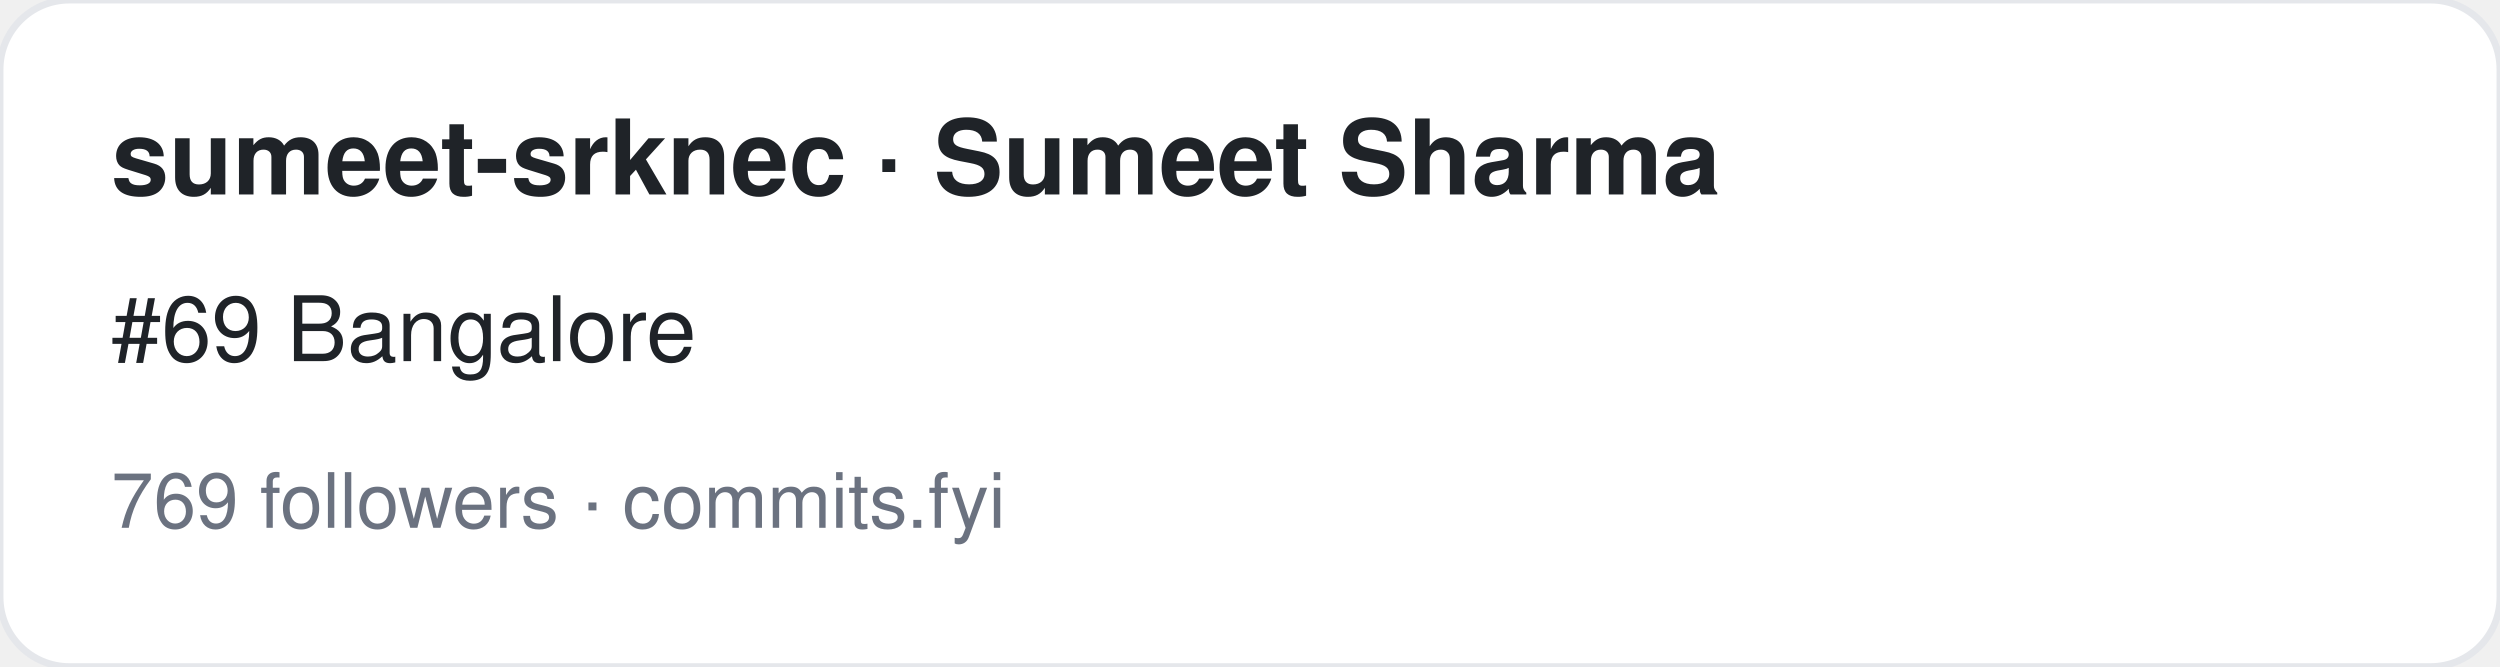
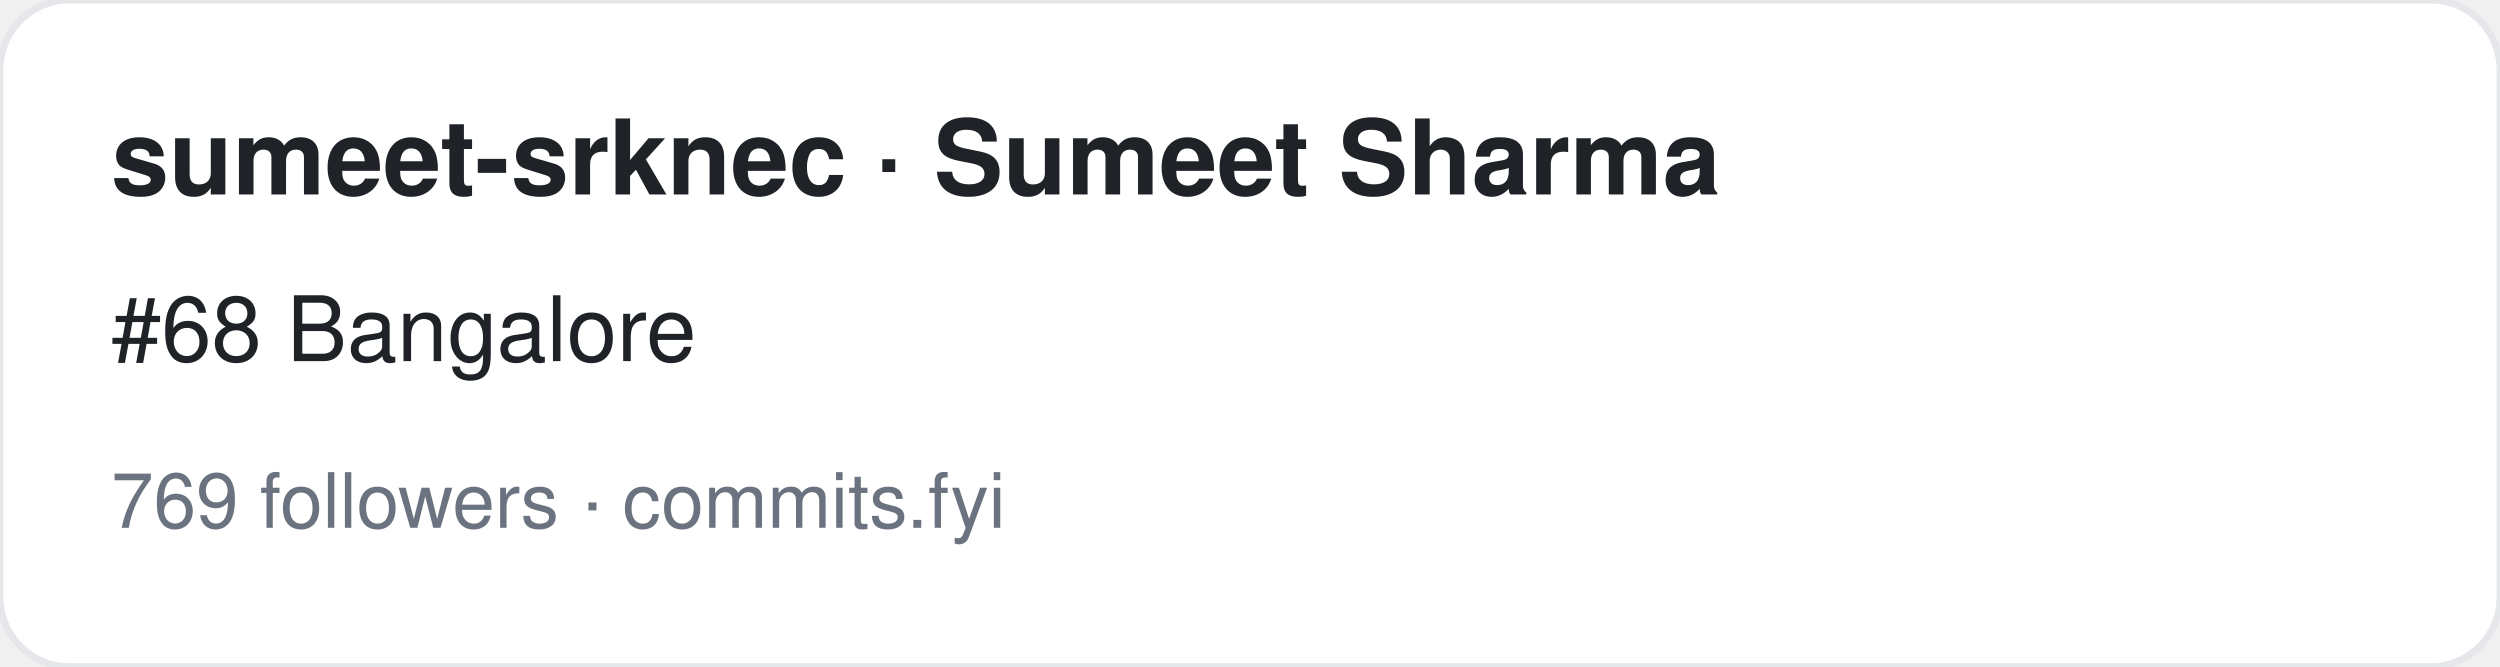
<svg xmlns="http://www.w3.org/2000/svg" width="360" height="96" viewBox="0 0 360 96" font-family="-apple-system,BlinkMacSystemFont,Segoe UI,Helvetica,Arial,sans-serif">
  <rect width="360" height="96" rx="10" fill="#ffffff" stroke="#e5e7eb" />
  <text x="16" y="28" font-size="15" font-weight="700" fill="#1f2328">sumeet-srknec · Sumeet Sharma</text>
-   <text x="16" y="52" font-size="13" fill="#1f2328">#69 Bangalore</text>
+   <text x="16" y="52" font-size="13" fill="#1f2328">#68 Bangalore</text>
  <text x="16" y="76" font-size="11" fill="#6b7280">769 followers · commits.fyi</text>
</svg>
